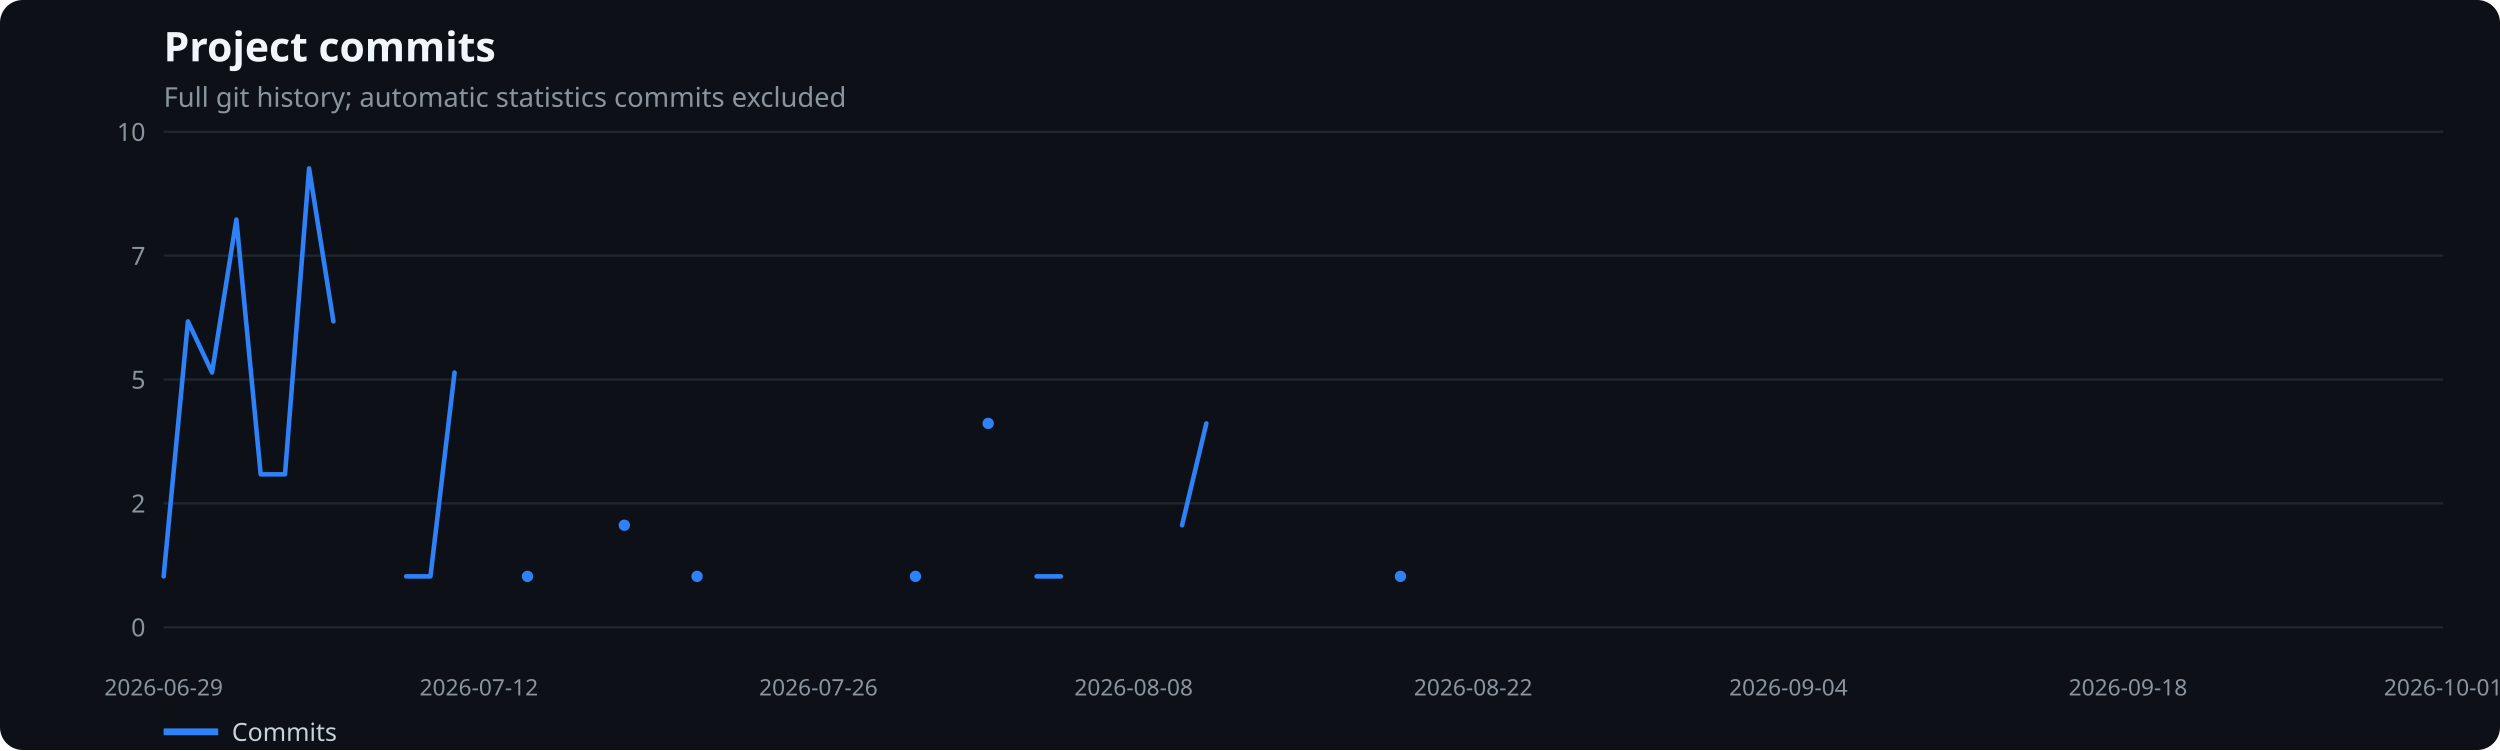
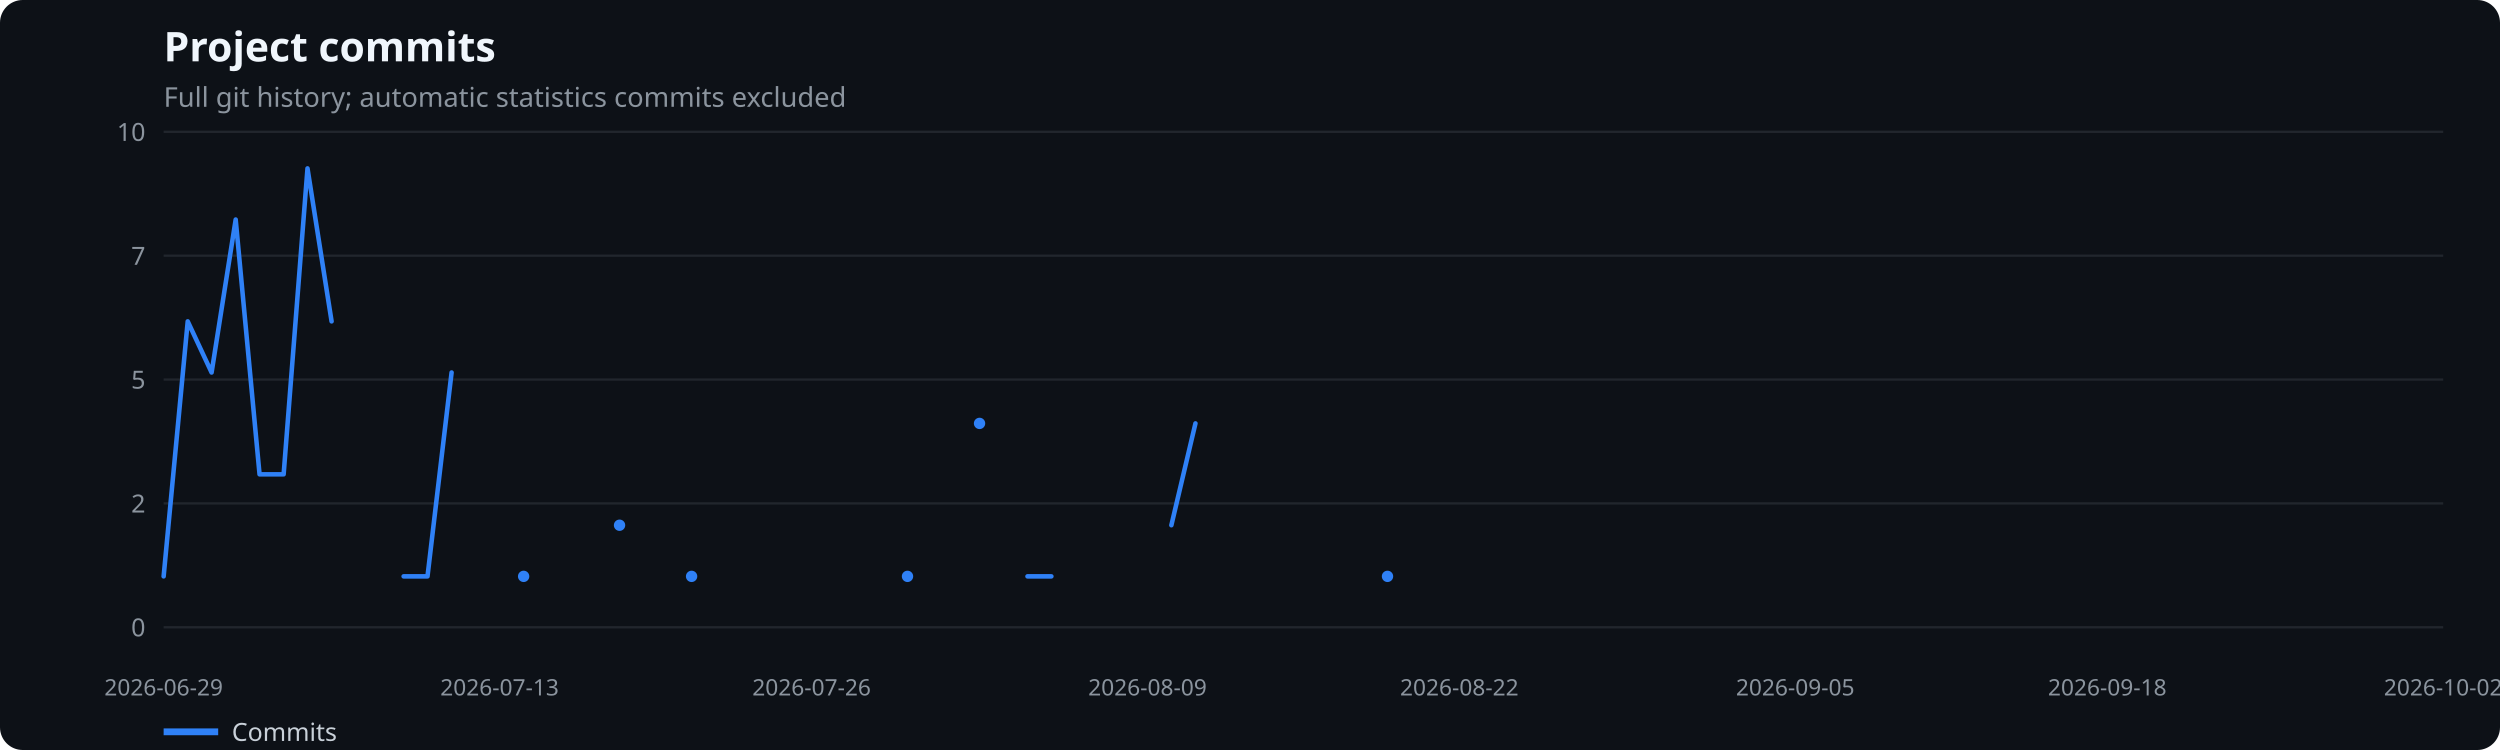
<svg xmlns="http://www.w3.org/2000/svg" width="1100" height="330" viewBox="0 0 1100 330" role="img" aria-label="Project commits">
  <rect width="100%" height="100%" fill="#0d1117" rx="10" />
  <text x="72" y="27" fill="#f0f6fc" font-family="system-ui,sans-serif" font-size="18" font-weight="600">Project commits</text>
  <text x="72" y="47" fill="#8b949e" font-family="system-ui,sans-serif" font-size="12">Full git history; automatic statistics commits excluded</text>
  <line x1="72" x2="1075" y1="276.0" y2="276.0" stroke="#21262d" />
  <text x="64" y="280.0" text-anchor="end" fill="#8b949e" font-family="system-ui,sans-serif" font-size="11">0</text>
  <line x1="72" x2="1075" y1="221.5" y2="221.5" stroke="#21262d" />
  <text x="64" y="225.5" text-anchor="end" fill="#8b949e" font-family="system-ui,sans-serif" font-size="11">2</text>
  <line x1="72" x2="1075" y1="167.0" y2="167.0" stroke="#21262d" />
  <text x="64" y="171.0" text-anchor="end" fill="#8b949e" font-family="system-ui,sans-serif" font-size="11">5</text>
  <line x1="72" x2="1075" y1="112.5" y2="112.5" stroke="#21262d" />
  <text x="64" y="116.5" text-anchor="end" fill="#8b949e" font-family="system-ui,sans-serif" font-size="11">7</text>
  <line x1="72" x2="1075" y1="58.0" y2="58.0" stroke="#21262d" />
  <text x="64" y="62.0" text-anchor="end" fill="#8b949e" font-family="system-ui,sans-serif" font-size="11">10</text>
  <text x="72.0" y="306" text-anchor="middle" fill="#8b949e" font-family="system-ui,sans-serif" font-size="10">2026-06-29</text>
-   <text x="210.7" y="306" text-anchor="middle" fill="#8b949e" font-family="system-ui,sans-serif" font-size="10">2026-07-12</text>
-   <text x="360.1" y="306" text-anchor="middle" fill="#8b949e" font-family="system-ui,sans-serif" font-size="10">2026-07-26</text>
-   <text x="498.8" y="306" text-anchor="middle" fill="#8b949e" font-family="system-ui,sans-serif" font-size="10">2026-08-08</text>
-   <text x="648.2" y="306" text-anchor="middle" fill="#8b949e" font-family="system-ui,sans-serif" font-size="10">2026-08-22</text>
-   <text x="786.9" y="306" text-anchor="middle" fill="#8b949e" font-family="system-ui,sans-serif" font-size="10">2026-09-04</text>
-   <text x="936.3" y="306" text-anchor="middle" fill="#8b949e" font-family="system-ui,sans-serif" font-size="10">2026-09-18</text>
-   <text x="1075.0" y="306" text-anchor="middle" fill="#8b949e" font-family="system-ui,sans-serif" font-size="10">2026-10-01</text>
-   <polyline points="72.0,253.6 82.7,141.4 93.3,163.9 104.0,96.6 114.7,208.7 125.4,208.7 136.0,74.1 146.7,141.4" fill="none" stroke="#2f81f7" stroke-width="2" stroke-linecap="round" stroke-linejoin="round" />
-   <polyline points="178.7,253.6 189.4,253.6 200.0,163.9" fill="none" stroke="#2f81f7" stroke-width="2" stroke-linecap="round" stroke-linejoin="round" />
-   <circle cx="232.1" cy="253.6" r="2.5" fill="#2f81f7" />
-   <circle cx="274.7" cy="231.1" r="2.5" fill="#2f81f7" />
-   <circle cx="306.7" cy="253.6" r="2.5" fill="#2f81f7" />
-   <circle cx="402.8" cy="253.6" r="2.5" fill="#2f81f7" />
-   <circle cx="434.8" cy="186.3" r="2.5" fill="#2f81f7" />
-   <polyline points="456.1,253.6 466.8,253.6" fill="none" stroke="#2f81f7" stroke-width="2" stroke-linecap="round" stroke-linejoin="round" />
-   <polyline points="520.1,231.1 530.8,186.3" fill="none" stroke="#2f81f7" stroke-width="2" stroke-linecap="round" stroke-linejoin="round" />
-   <circle cx="616.2" cy="253.6" r="2.5" fill="#2f81f7" />
+   <text x="219.8" y="306" text-anchor="middle" fill="#8b949e" font-family="system-ui,sans-serif" font-size="10">2026-07-13</text>
+   <text x="357.1" y="306" text-anchor="middle" fill="#8b949e" font-family="system-ui,sans-serif" font-size="10">2026-07-26</text>
+   <text x="504.9" y="306" text-anchor="middle" fill="#8b949e" font-family="system-ui,sans-serif" font-size="10">2026-08-09</text>
+   <text x="642.1" y="306" text-anchor="middle" fill="#8b949e" font-family="system-ui,sans-serif" font-size="10">2026-08-22</text>
+   <text x="789.9" y="306" text-anchor="middle" fill="#8b949e" font-family="system-ui,sans-serif" font-size="10">2026-09-05</text>
+   <text x="927.2" y="306" text-anchor="middle" fill="#8b949e" font-family="system-ui,sans-serif" font-size="10">2026-09-18</text>
+   <text x="1075.0" y="306" text-anchor="middle" fill="#8b949e" font-family="system-ui,sans-serif" font-size="10">2026-10-02</text>
+   <polyline points="72.0,253.6 82.6,141.4 93.1,163.9 103.7,96.6 114.2,208.7 124.8,208.7 135.3,74.1 145.9,141.4" fill="none" stroke="#2f81f7" stroke-width="2" stroke-linecap="round" stroke-linejoin="round" />
+   <polyline points="177.6,253.6 188.1,253.6 198.7,163.9" fill="none" stroke="#2f81f7" stroke-width="2" stroke-linecap="round" stroke-linejoin="round" />
+   <circle cx="230.4" cy="253.6" r="2.5" fill="#2f81f7" />
+   <circle cx="272.6" cy="231.1" r="2.5" fill="#2f81f7" />
+   <circle cx="304.3" cy="253.6" r="2.5" fill="#2f81f7" />
+   <circle cx="399.3" cy="253.6" r="2.5" fill="#2f81f7" />
+   <circle cx="431.0" cy="186.3" r="2.5" fill="#2f81f7" />
+   <polyline points="452.1,253.6 462.6,253.6" fill="none" stroke="#2f81f7" stroke-width="2" stroke-linecap="round" stroke-linejoin="round" />
+   <polyline points="515.4,231.1 526.0,186.3" fill="none" stroke="#2f81f7" stroke-width="2" stroke-linecap="round" stroke-linejoin="round" />
+   <circle cx="610.5" cy="253.6" r="2.5" fill="#2f81f7" />
  <line x1="72" x2="96" y1="322" y2="322" stroke="#2f81f7" stroke-width="3" />
  <text x="102" y="326" fill="#c9d1d9" font-family="system-ui,sans-serif" font-size="11">Commits</text>
</svg>
